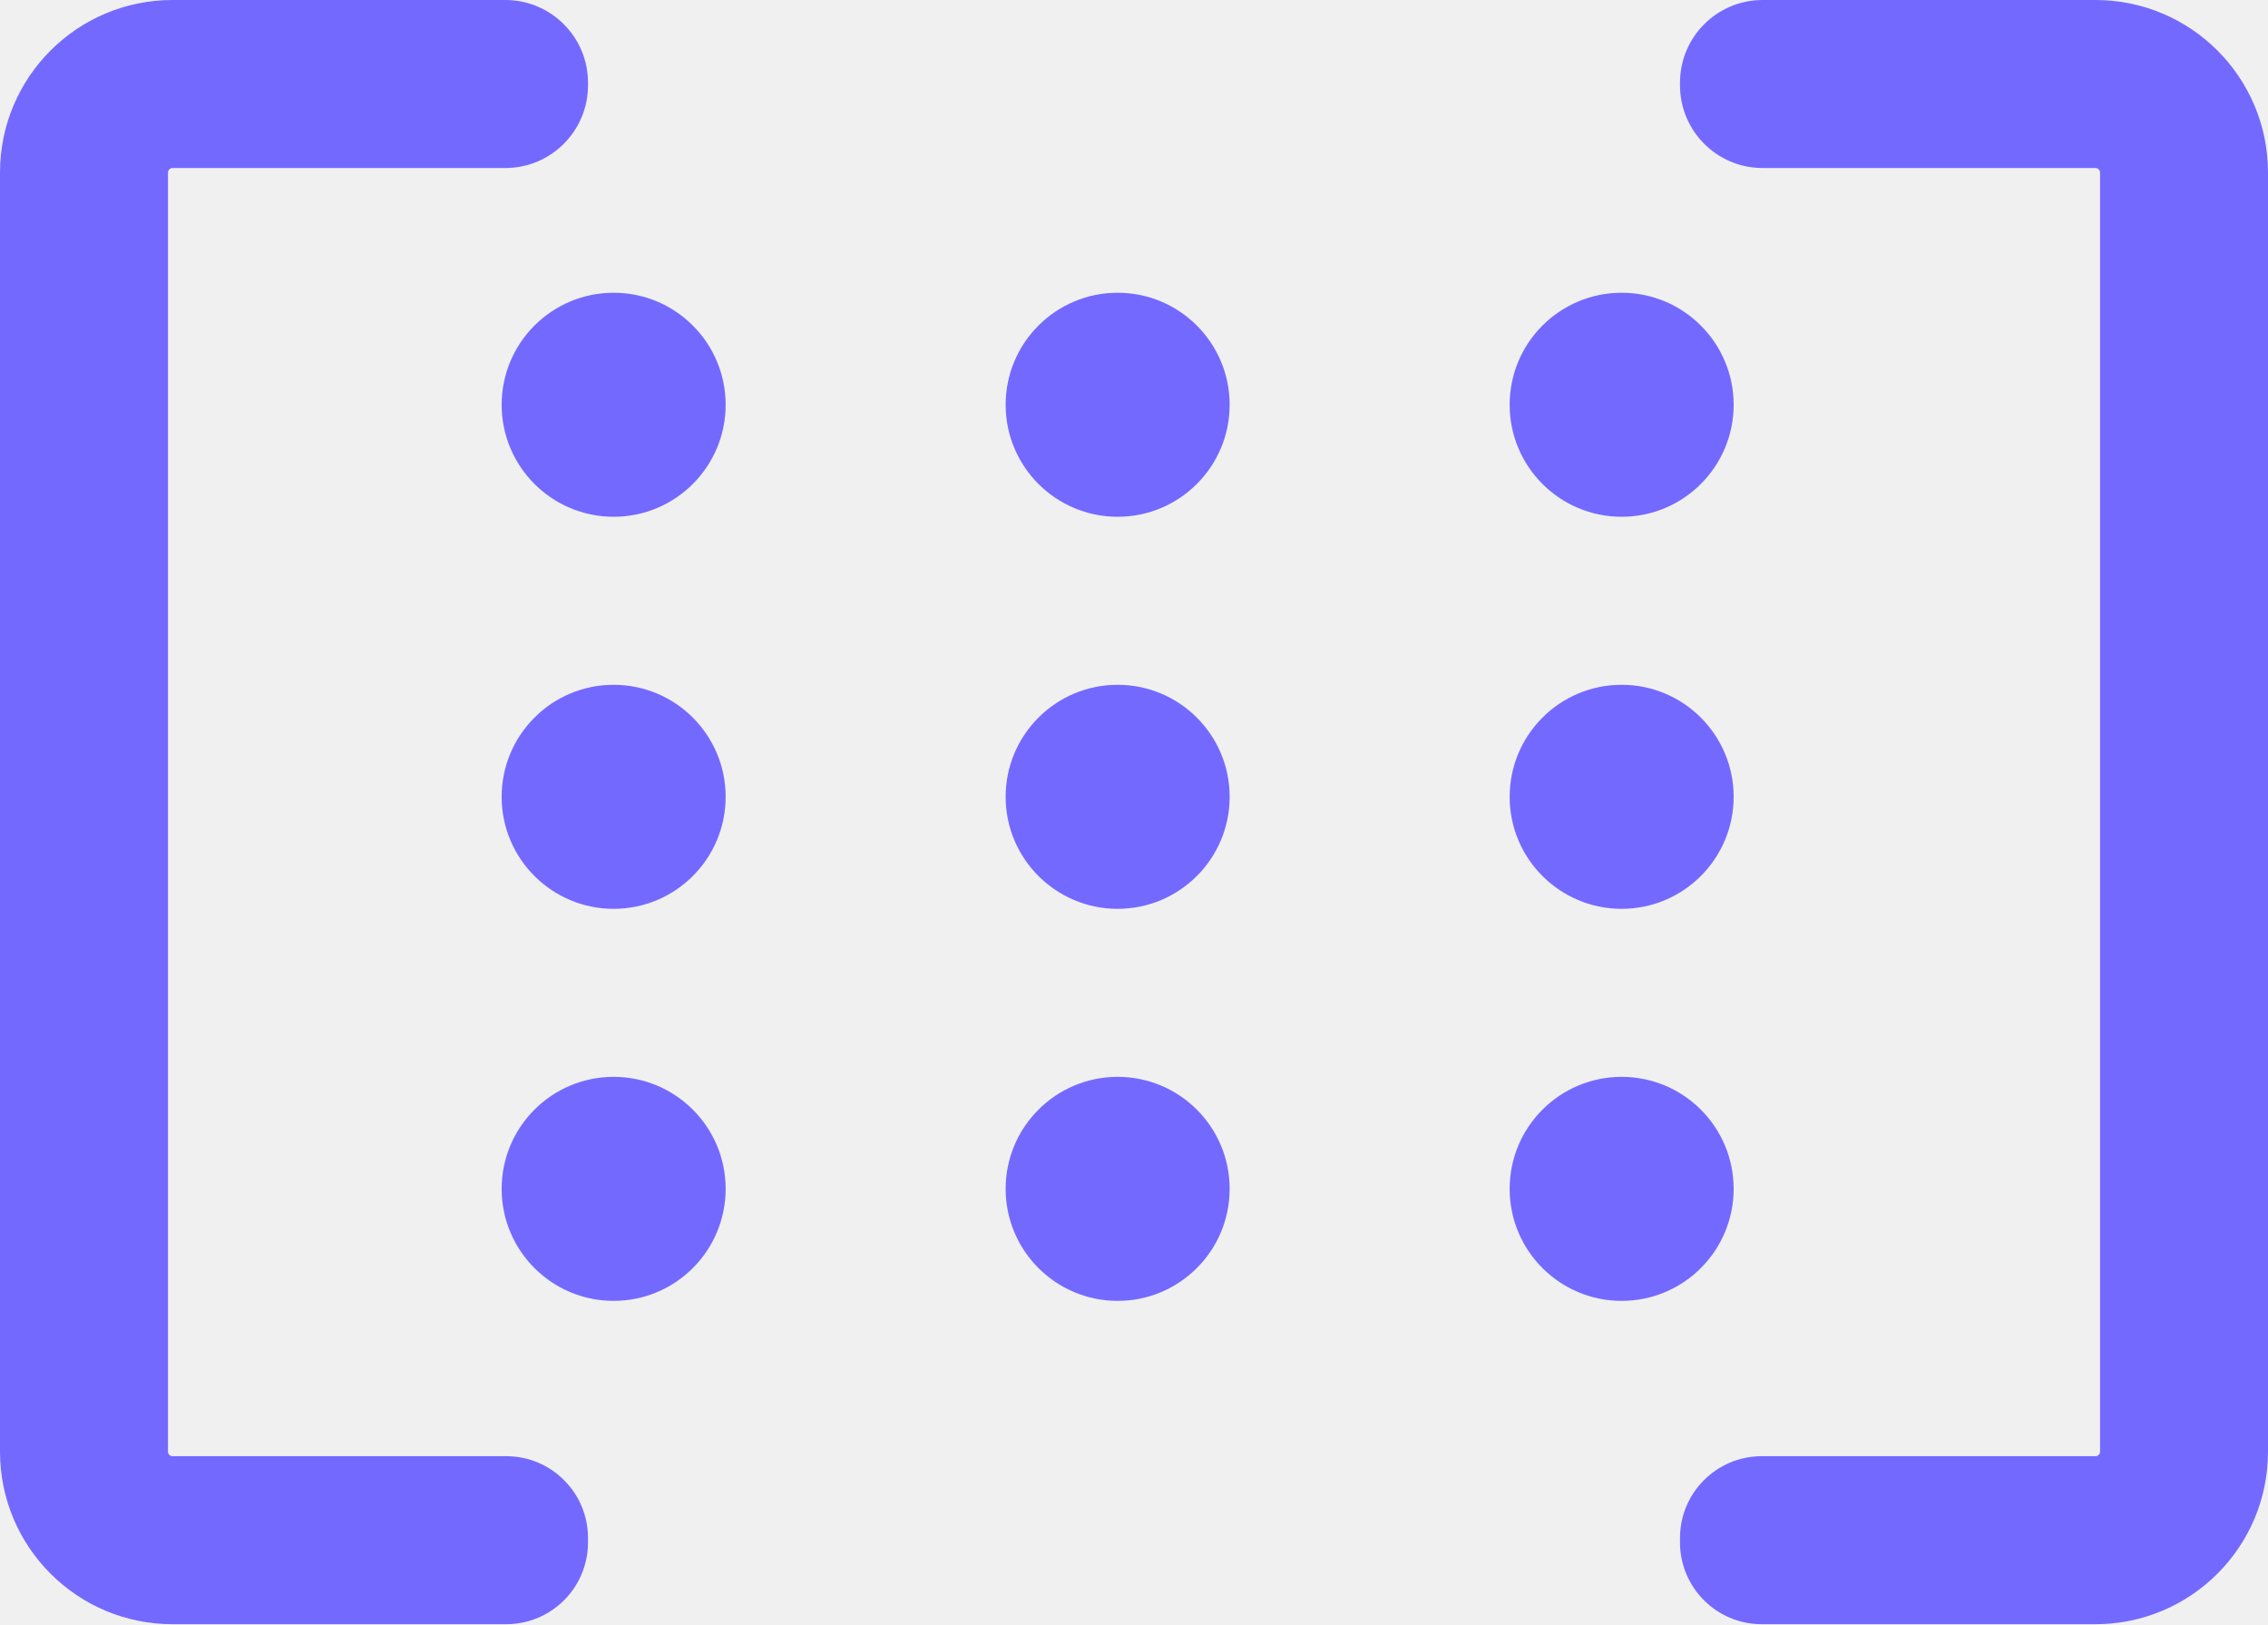
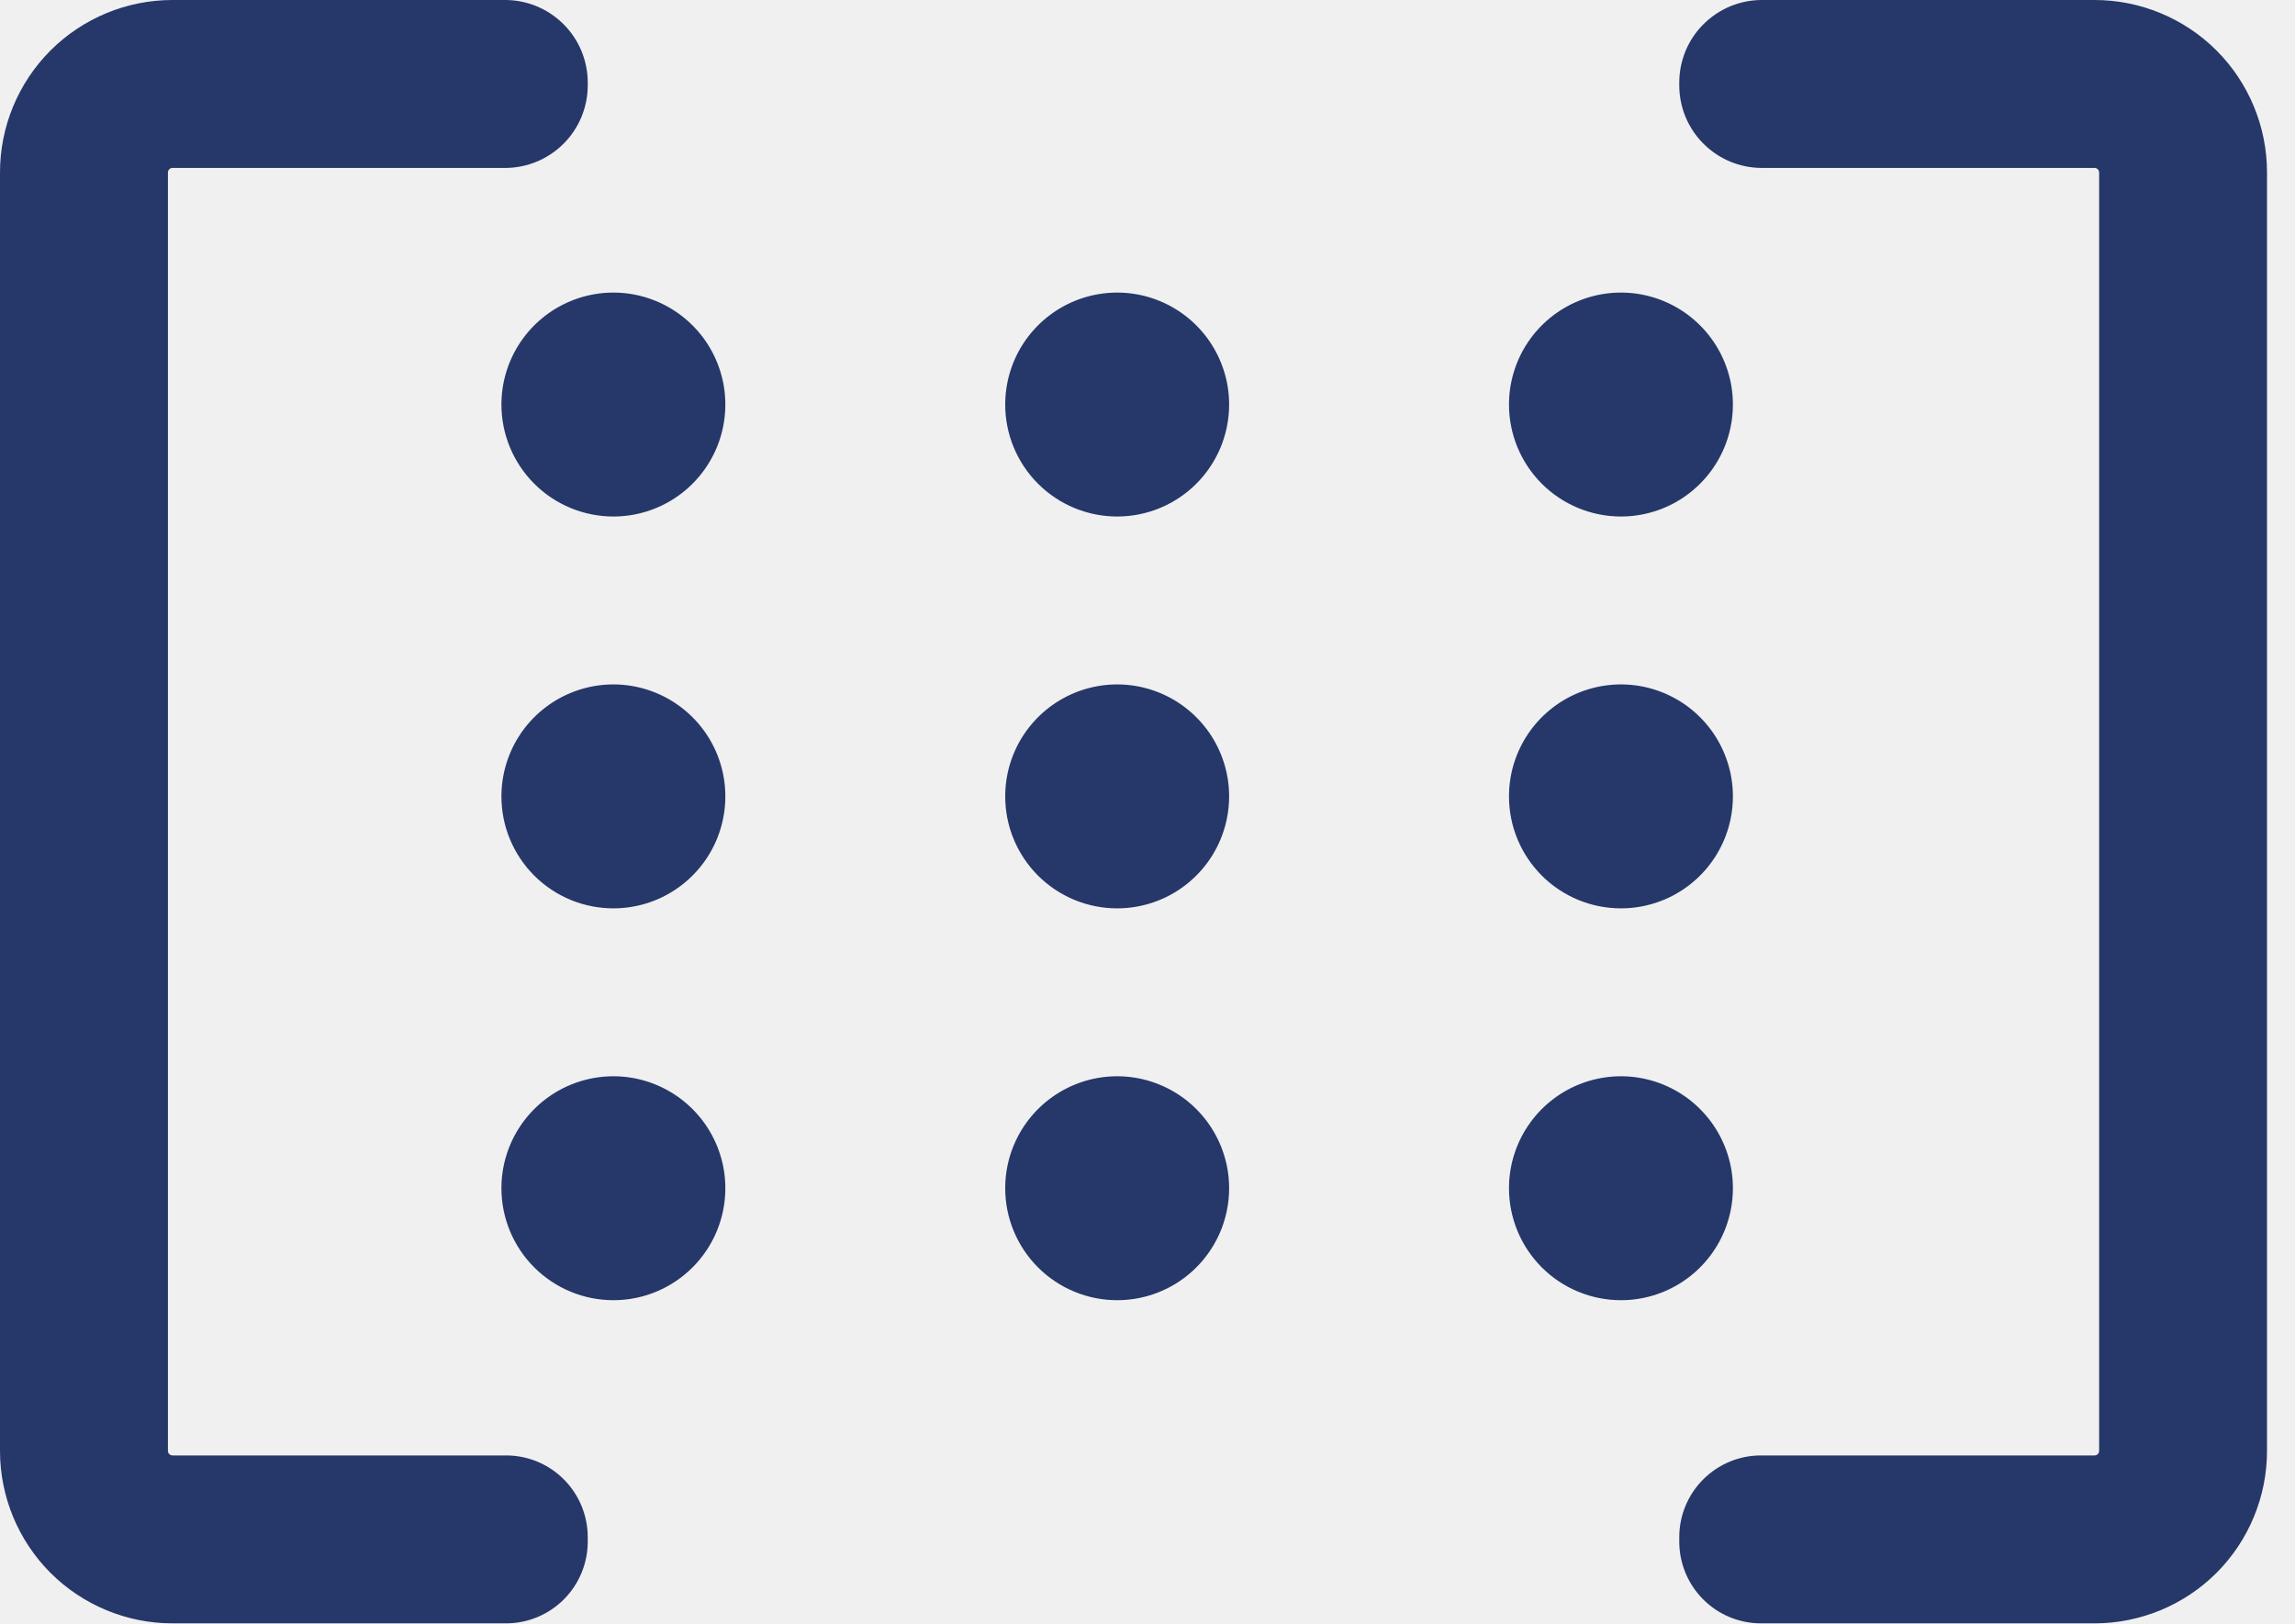
- <svg xmlns="http://www.w3.org/2000/svg" width="40.5" height="29" viewBox="0 0 40.5 29">
-   <path d="M31.459,29A1.46,1.46,0,0,1,30,27.54v-.08A1.461,1.461,0,0,1,31.459,26h5.961a.081.081,0,0,0,.081-.081V3.081A.082.082,0,0,0,37.419,3H31.475A1.476,1.476,0,0,1,30,1.524V1.476A1.476,1.476,0,0,1,31.475,0h5.944A3.081,3.081,0,0,1,40.5,3.081V25.919A3.081,3.081,0,0,1,37.419,29ZM3.081,29A3.081,3.081,0,0,1,0,25.919V3.081A3.081,3.081,0,0,1,3.081,0H9.025A1.476,1.476,0,0,1,10.5,1.476v.048A1.476,1.476,0,0,1,9.025,3H3.081A.082.082,0,0,0,3,3.081V25.919A.081.081,0,0,0,3.081,26H9.041A1.46,1.46,0,0,1,10.5,27.46v.08A1.46,1.46,0,0,1,9.041,29Zm23.877-7.773a2,2,0,1,1,2,2A2,2,0,0,1,26.958,21.227Zm-9,0a2,2,0,1,1,2,2A2,2,0,0,1,17.958,21.227Zm-9,0a2,2,0,1,1,2,2A2,2,0,0,1,8.958,21.227Zm18-7a2,2,0,1,1,2,2A2,2,0,0,1,26.958,14.226Zm-9,0a2,2,0,1,1,2,2A2,2,0,0,1,17.958,14.226Zm-9,0a2,2,0,1,1,2,2A2,2,0,0,1,8.958,14.226Zm18-7a2,2,0,1,1,2,2A2,2,0,0,1,26.958,7.227Zm-9,0a2,2,0,1,1,2,2A2,2,0,0,1,17.958,7.227Zm-9,0a2,2,0,1,1,2,2A2,2,0,0,1,8.958,7.227Z" fill="#7469ff" />
+ <svg xmlns="http://www.w3.org/2000/svg" width="41" height="29" viewBox="0 0 41 29" fill="none">
+   <g clip-path="url(#clip0_29_1867)">
+     <path d="M31.459 29C31.072 29 30.701 28.846 30.427 28.572C30.154 28.298 30 27.927 30 27.54V27.46C30 27.073 30.154 26.702 30.428 26.428C30.701 26.155 31.072 26 31.459 26H37.42C37.441 26 37.462 25.991 37.477 25.976C37.492 25.961 37.501 25.941 37.501 25.919V3.081C37.501 3.059 37.492 3.039 37.477 3.024C37.461 3.009 37.441 3 37.419 3H31.475C31.084 3 30.709 2.844 30.432 2.567C30.155 2.291 30 1.915 30 1.524V1.476C30 1.085 30.155 0.709 30.432 0.433C30.709 0.156 31.084 0 31.475 0L37.419 0C38.236 0 39.02 0.325 39.598 0.902C40.175 1.48 40.5 2.264 40.5 3.081V25.919C40.5 26.736 40.175 27.52 39.598 28.098C39.02 28.675 38.236 29 37.419 29H31.459ZM3.081 29C2.264 29 1.48 28.675 0.902 28.098C0.325 27.52 0 26.736 0 25.919L0 3.081C0 2.264 0.325 1.48 0.902 0.902C1.48 0.325 2.264 0 3.081 0H9.025C9.416 0 9.791 0.156 10.068 0.433C10.345 0.709 10.5 1.085 10.5 1.476V1.524C10.5 1.915 10.345 2.291 10.068 2.567C9.791 2.844 9.416 3 9.025 3H3.081C3.06 3 3.039 3.009 3.024 3.024C3.009 3.039 3 3.06 3 3.081V25.919C3 25.941 3.009 25.961 3.024 25.976C3.039 25.991 3.06 26 3.081 26H9.041C9.428 26 9.799 26.154 10.073 26.428C10.346 26.702 10.5 27.073 10.5 27.46V27.54C10.5 27.927 10.346 28.298 10.073 28.572C9.799 28.846 9.428 29 9.041 29H3.081ZM26.958 21.227C26.958 20.831 27.075 20.445 27.295 20.116C27.515 19.787 27.827 19.531 28.193 19.379C28.558 19.228 28.96 19.188 29.348 19.265C29.736 19.343 30.093 19.533 30.372 19.813C30.652 20.093 30.842 20.449 30.92 20.837C30.997 21.225 30.957 21.627 30.806 21.992C30.654 22.358 30.398 22.67 30.069 22.89C29.74 23.11 29.354 23.227 28.958 23.227C28.428 23.227 27.919 23.016 27.544 22.641C27.169 22.266 26.958 21.757 26.958 21.227ZM17.958 21.227C17.958 20.831 18.075 20.445 18.295 20.116C18.515 19.787 18.827 19.531 19.193 19.379C19.558 19.228 19.96 19.188 20.348 19.265C20.736 19.343 21.093 19.533 21.372 19.813C21.652 20.093 21.842 20.449 21.92 20.837C21.997 21.225 21.957 21.627 21.806 21.992C21.654 22.358 21.398 22.67 21.069 22.89C20.74 23.11 20.354 23.227 19.958 23.227C19.428 23.227 18.919 23.016 18.544 22.641C18.169 22.266 17.958 21.757 17.958 21.227ZM8.958 21.227C8.958 20.831 9.075 20.445 9.295 20.116C9.515 19.787 9.827 19.531 10.193 19.379C10.558 19.228 10.96 19.188 11.348 19.265C11.736 19.343 12.092 19.533 12.372 19.813C12.652 20.093 12.842 20.449 12.92 20.837C12.997 21.225 12.957 21.627 12.806 21.992C12.654 22.358 12.398 22.67 12.069 22.89C11.74 23.11 11.354 23.227 10.958 23.227C10.428 23.227 9.919 23.016 9.544 22.641C9.169 22.266 8.958 21.757 8.958 21.227ZM26.958 14.227C26.958 13.831 27.075 13.445 27.295 13.116C27.515 12.787 27.827 12.531 28.193 12.379C28.558 12.228 28.96 12.188 29.348 12.265C29.736 12.343 30.093 12.533 30.372 12.813C30.652 13.092 30.842 13.449 30.92 13.837C30.997 14.225 30.957 14.627 30.806 14.992C30.654 15.358 30.398 15.67 30.069 15.89C29.74 16.11 29.354 16.227 28.958 16.227C28.695 16.227 28.435 16.175 28.192 16.075C27.95 15.974 27.729 15.827 27.543 15.641C27.358 15.455 27.21 15.234 27.11 14.992C27.009 14.749 26.958 14.489 26.958 14.226V14.227ZM17.958 14.227C17.958 13.831 18.075 13.445 18.295 13.116C18.515 12.787 18.827 12.531 19.193 12.379C19.558 12.228 19.96 12.188 20.348 12.265C20.736 12.343 21.093 12.533 21.372 12.813C21.652 13.092 21.842 13.449 21.92 13.837C21.997 14.225 21.957 14.627 21.806 14.992C21.654 15.358 21.398 15.67 21.069 15.89C20.74 16.11 20.354 16.227 19.958 16.227C19.695 16.227 19.435 16.175 19.192 16.075C18.95 15.974 18.729 15.827 18.543 15.641C18.358 15.455 18.21 15.234 18.11 14.992C18.009 14.749 17.958 14.489 17.958 14.226V14.227ZM8.958 14.227C8.958 13.831 9.075 13.445 9.295 13.116C9.515 12.787 9.827 12.531 10.193 12.379C10.558 12.228 10.96 12.188 11.348 12.265C11.736 12.343 12.092 12.533 12.372 12.813C12.652 13.092 12.842 13.449 12.92 13.837C12.997 14.225 12.957 14.627 12.806 14.992C12.654 15.358 12.398 15.67 12.069 15.89C11.74 16.11 11.354 16.227 10.958 16.227C10.695 16.227 10.435 16.175 10.192 16.075C9.95 15.974 9.729 15.827 9.543 15.641C9.358 15.455 9.21 15.234 9.11 14.992C9.009 14.749 8.958 14.489 8.958 14.226V14.227ZM26.958 7.227C26.958 6.831 27.075 6.445 27.295 6.116C27.515 5.787 27.827 5.531 28.193 5.379C28.558 5.228 28.96 5.188 29.348 5.265C29.736 5.343 30.093 5.533 30.372 5.813C30.652 6.092 30.842 6.449 30.92 6.837C30.997 7.225 30.957 7.627 30.806 7.992C30.654 8.358 30.398 8.67 30.069 8.89C29.74 9.11 29.354 9.227 28.958 9.227C28.428 9.227 27.919 9.016 27.544 8.641C27.169 8.266 26.958 7.757 26.958 7.227ZM17.958 7.227C17.958 6.831 18.075 6.445 18.295 6.116C18.515 5.787 18.827 5.531 19.193 5.379C19.558 5.228 19.96 5.188 20.348 5.265C20.736 5.343 21.093 5.533 21.372 5.813C21.652 6.092 21.842 6.449 21.92 6.837C21.997 7.225 21.957 7.627 21.806 7.992C21.654 8.358 21.398 8.67 21.069 8.89C20.74 9.11 20.354 9.227 19.958 9.227C19.428 9.227 18.919 9.016 18.544 8.641C18.169 8.266 17.958 7.757 17.958 7.227ZM8.958 7.227C8.958 6.831 9.075 6.445 9.295 6.116C9.515 5.787 9.827 5.531 10.193 5.379C10.558 5.228 10.96 5.188 11.348 5.265C11.736 5.343 12.092 5.533 12.372 5.813C12.652 6.092 12.842 6.449 12.92 6.837C12.997 7.225 12.957 7.627 12.806 7.992C12.654 8.358 12.398 8.67 12.069 8.89C11.74 9.11 11.354 9.227 10.958 9.227C10.428 9.227 9.919 9.016 9.544 8.641C9.169 8.266 8.958 7.757 8.958 7.227Z" fill="#263769" />
+   </g>
+   <defs>
+     <clipPath id="clip0_29_1867">
+       <rect width="40.5" height="29" fill="white" />
+     </clipPath>
+   </defs>
</svg>
